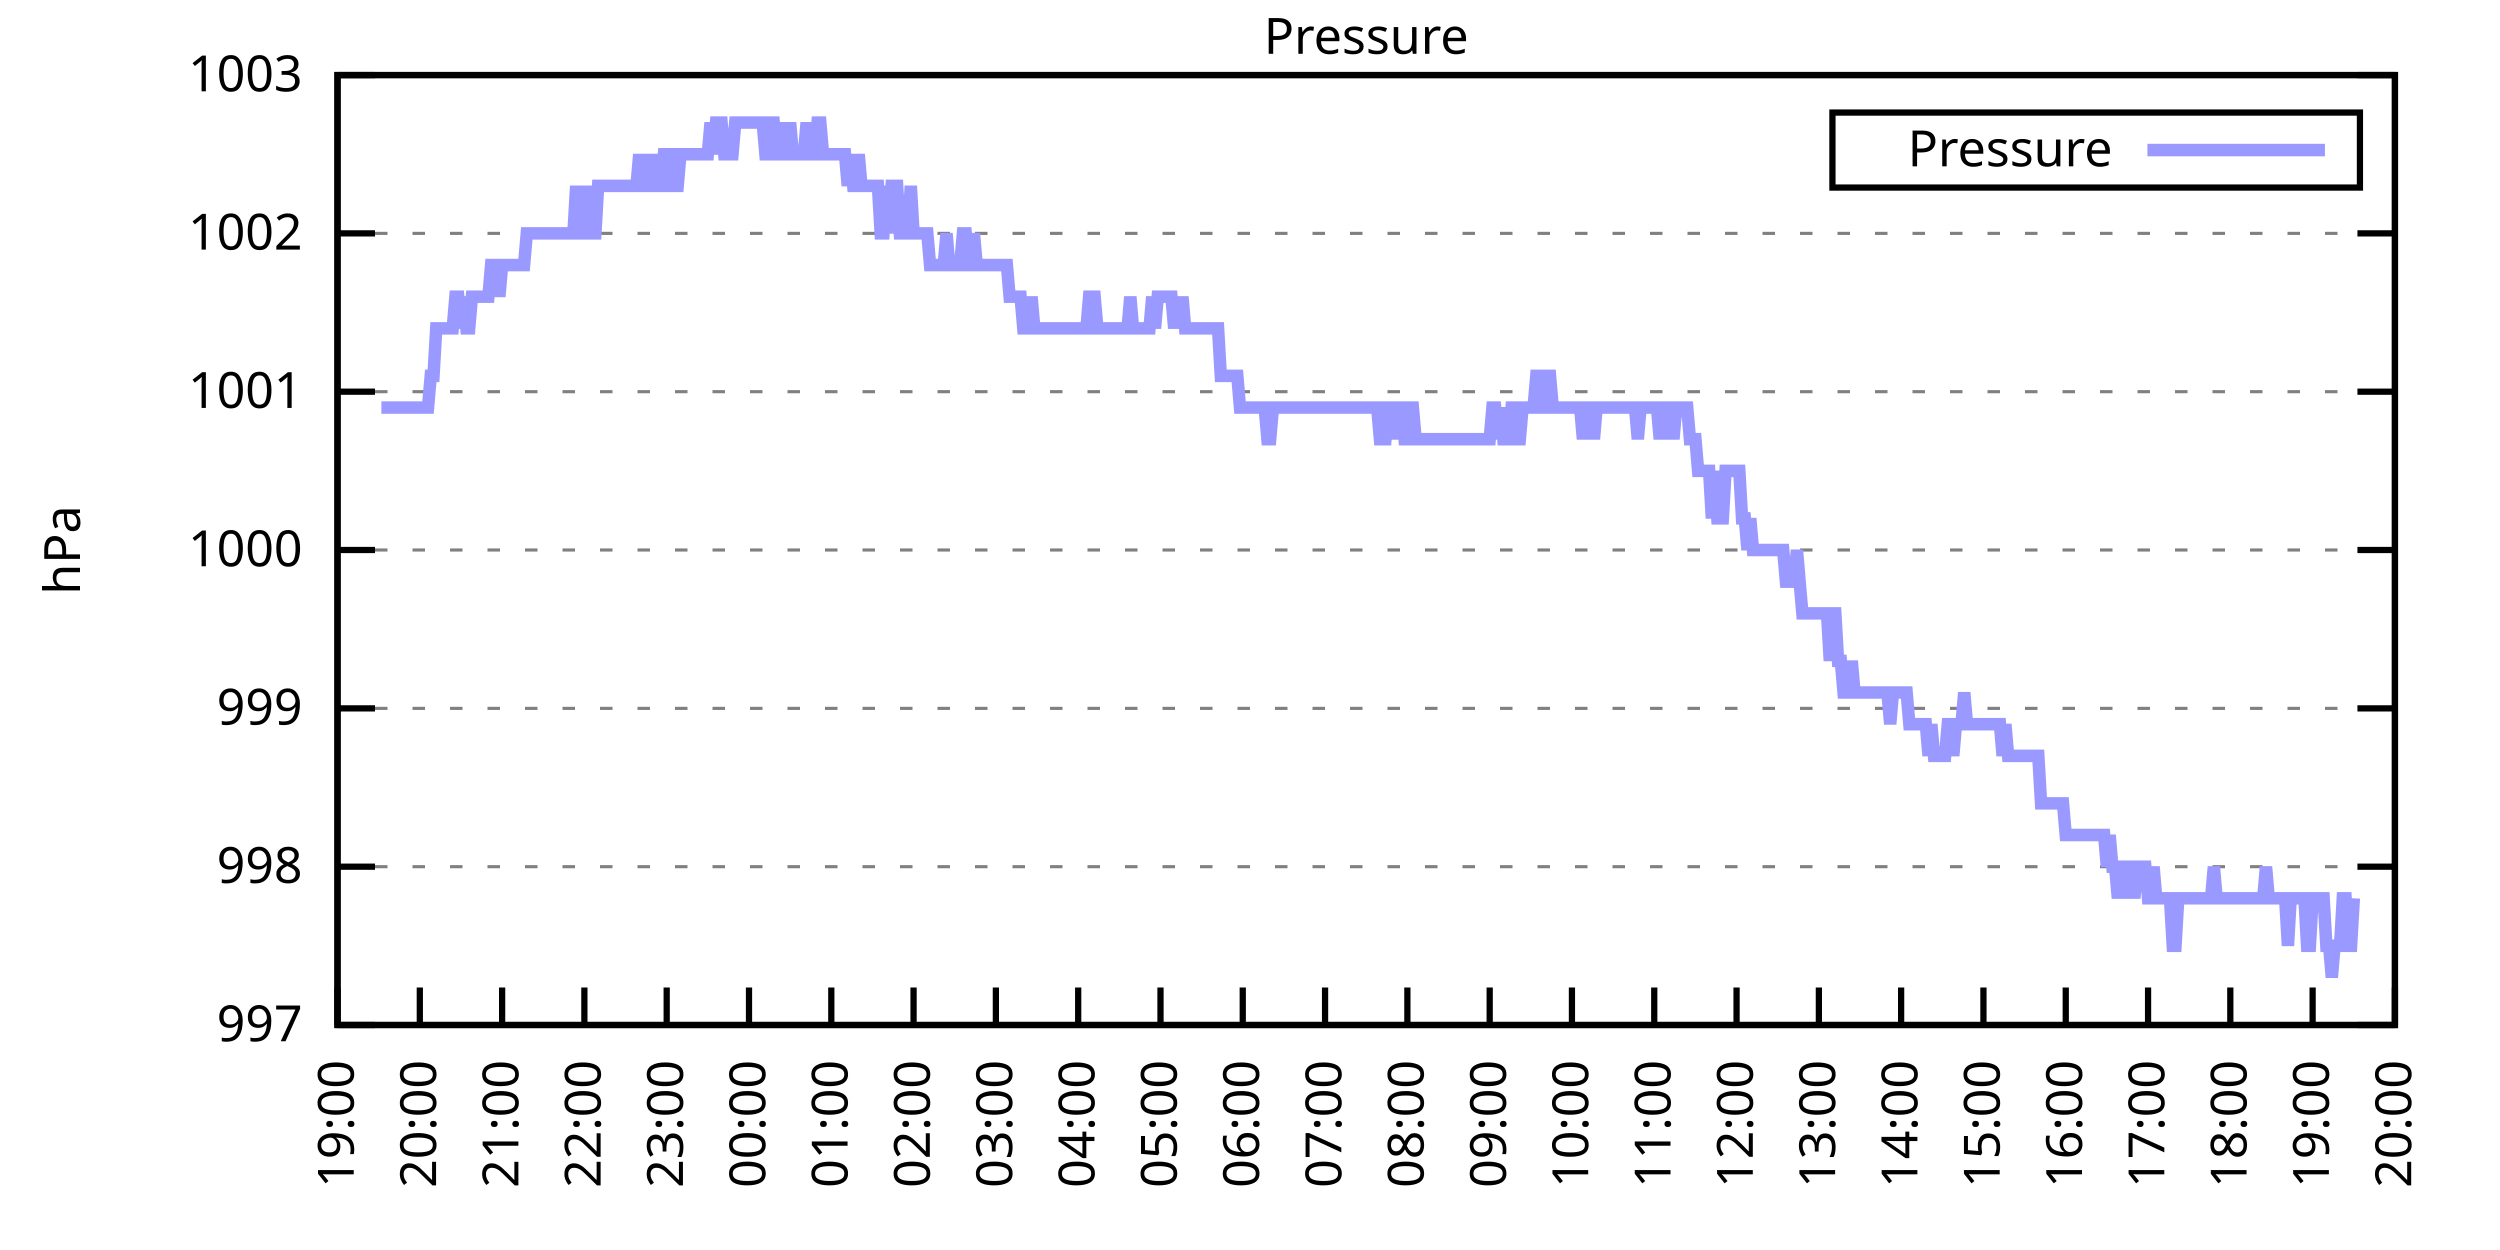
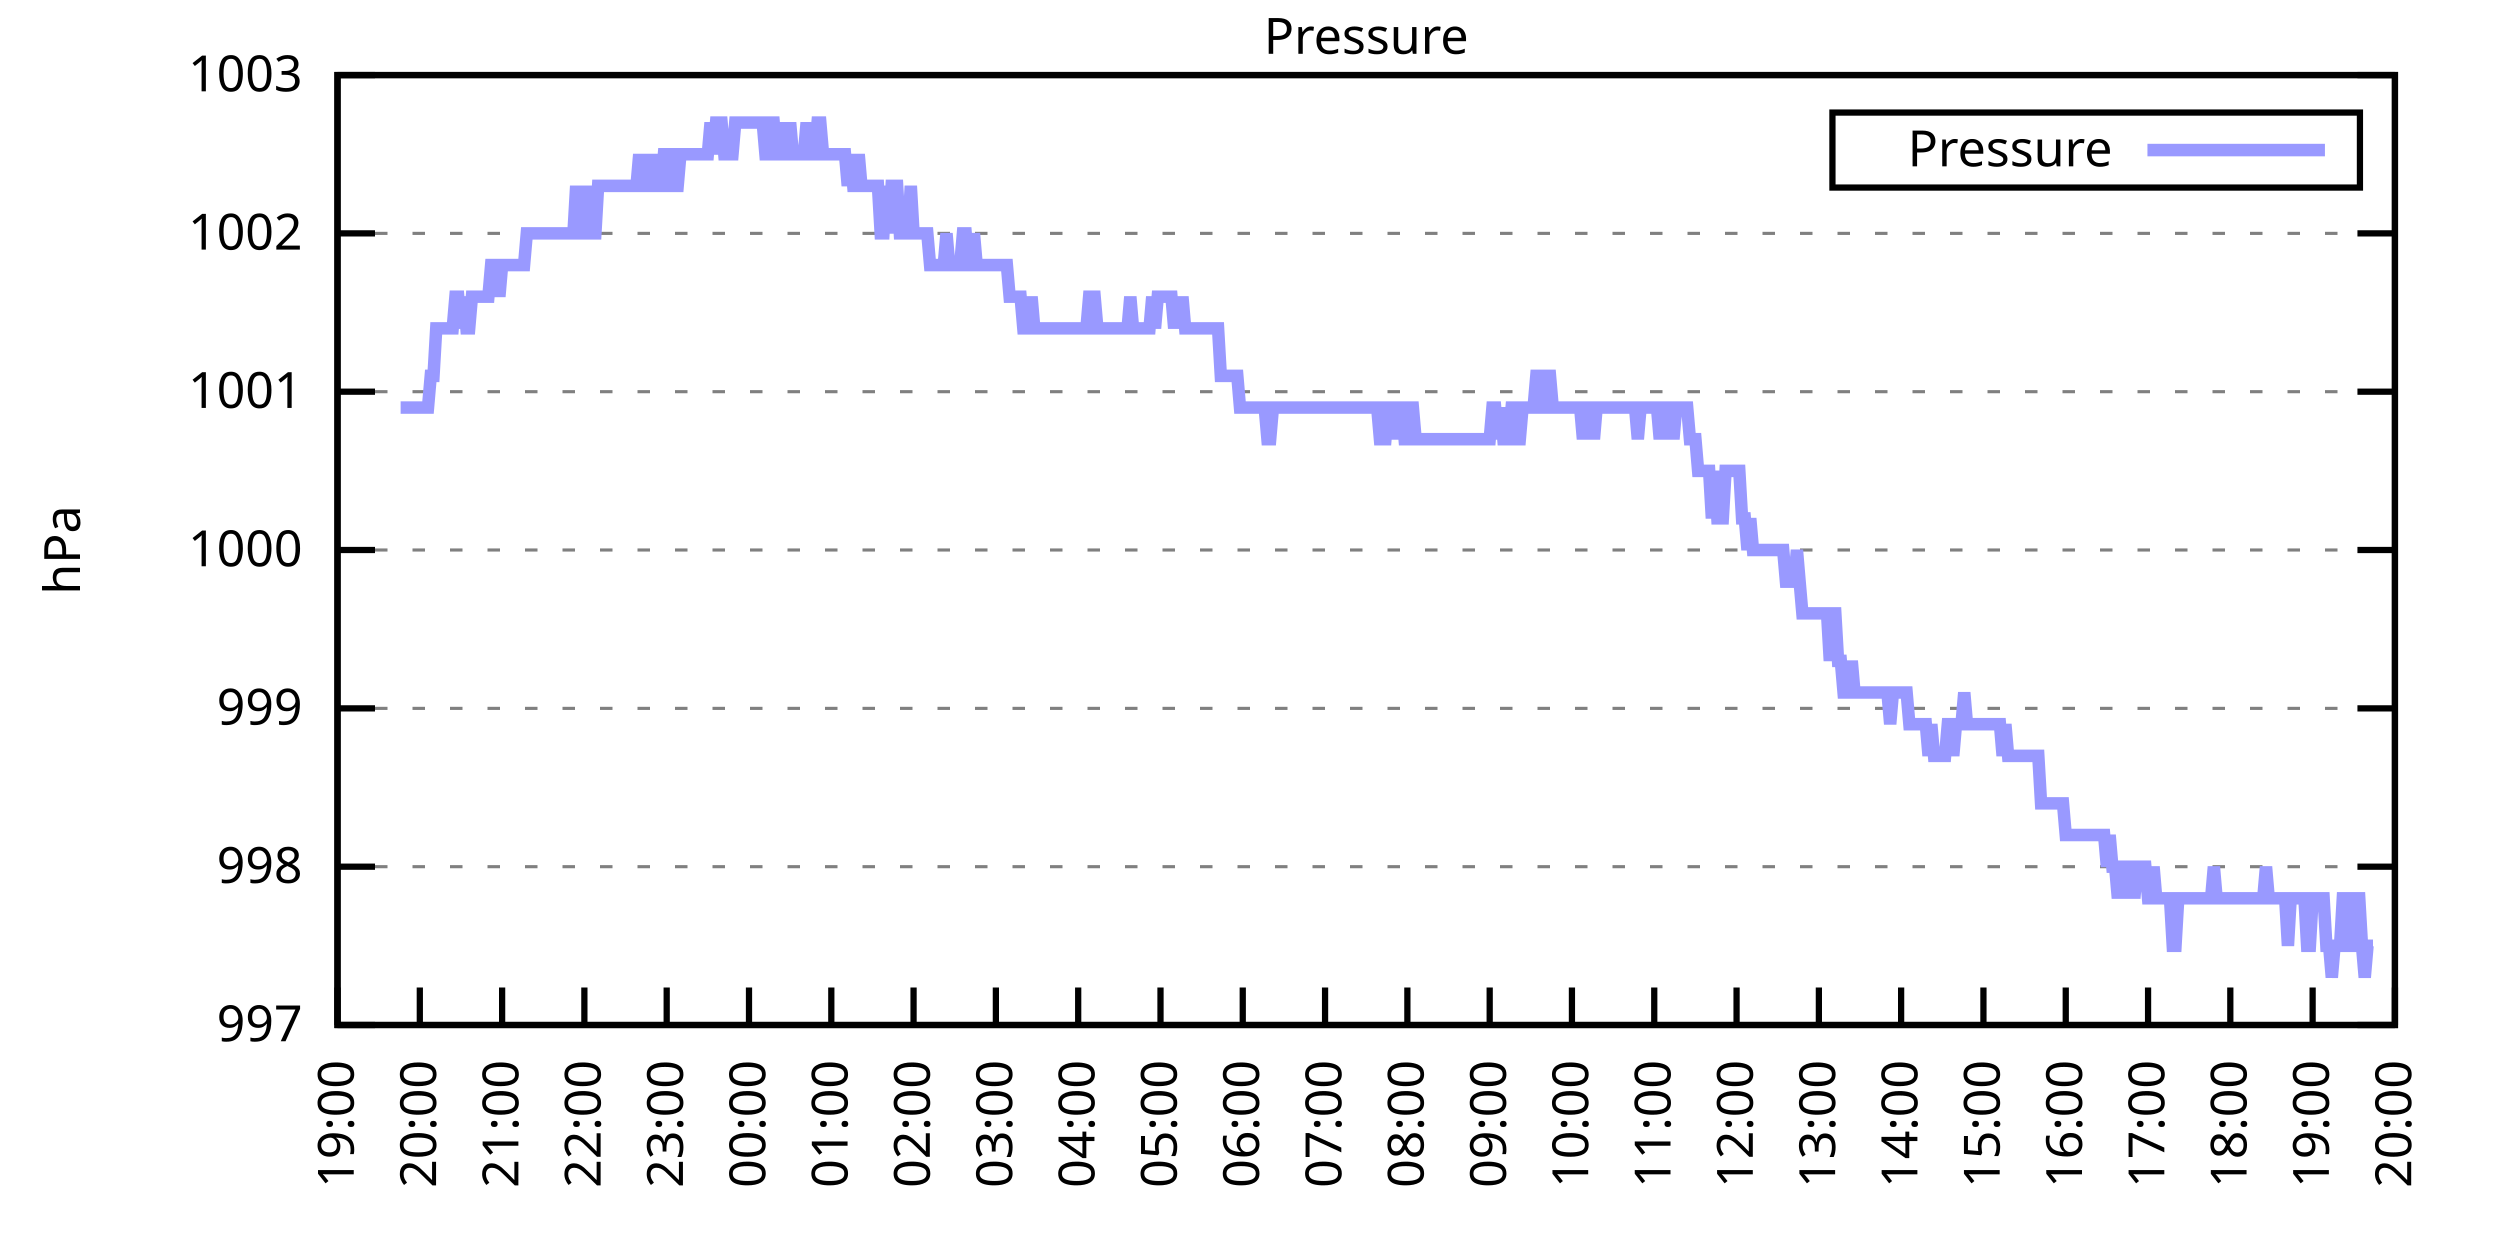
<svg xmlns="http://www.w3.org/2000/svg" xmlns:xlink="http://www.w3.org/1999/xlink" width="400" height="200" viewBox="0 0 400 200">
  <g id="gnuplot_canvas">
    <rect x="0" y="0" width="400" height="200" fill="none" />
    <defs>
      <circle id="gpDot" r="0.5" stroke-width="0.5" stroke="currentColor" />
      <path id="gpPt0" stroke-width="0.333" stroke="currentColor" d="M-1,0 h2 M0,-1 v2" />
      <path id="gpPt1" stroke-width="0.333" stroke="currentColor" d="M-1,-1 L1,1 M1,-1 L-1,1" />
      <path id="gpPt2" stroke-width="0.333" stroke="currentColor" d="M-1,0 L1,0 M0,-1 L0,1 M-1,-1 L1,1 M-1,1 L1,-1" />
      <rect id="gpPt3" stroke-width="0.333" stroke="currentColor" x="-1" y="-1" width="2" height="2" />
      <rect id="gpPt4" stroke-width="0.333" stroke="currentColor" fill="currentColor" x="-1" y="-1" width="2" height="2" />
      <circle id="gpPt5" stroke-width="0.333" stroke="currentColor" cx="0" cy="0" r="1" />
      <use xlink:href="#gpPt5" id="gpPt6" fill="currentColor" stroke="none" />
      <path id="gpPt7" stroke-width="0.333" stroke="currentColor" d="M0,-1.33 L-1.33,0.67 L1.33,0.67 z" />
      <use xlink:href="#gpPt7" id="gpPt8" fill="currentColor" stroke="none" />
      <use xlink:href="#gpPt7" id="gpPt9" stroke="currentColor" transform="rotate(180)" />
      <use xlink:href="#gpPt9" id="gpPt10" fill="currentColor" stroke="none" />
      <use xlink:href="#gpPt3" id="gpPt11" stroke="currentColor" transform="rotate(45)" />
      <use xlink:href="#gpPt11" id="gpPt12" fill="currentColor" stroke="none" />
      <path id="gpPt13" stroke-width="0.333" stroke="currentColor" d="M0,1.330 L1.265,0.411 L0.782,-1.067 L-0.782,-1.076 L-1.265,0.411 z" />
      <use xlink:href="#gpPt13" id="gpPt14" fill="currentColor" stroke="none" />
      <filter id="textbox" filterUnits="objectBoundingBox" x="0" y="0" height="1" width="1">
        <feFlood flood-color="white" flood-opacity="1" result="bgnd" />
        <feComposite in="SourceGraphic" in2="bgnd" operator="atop" />
      </filter>
      <filter id="greybox" filterUnits="objectBoundingBox" x="0" y="0" height="1" width="1">
        <feFlood flood-color="lightgrey" flood-opacity="1" result="grey" />
        <feComposite in="SourceGraphic" in2="grey" operator="atop" />
      </filter>
    </defs>
    <g fill="none" color="white" stroke="currentColor" stroke-width="1.00" stroke-linecap="butt" stroke-linejoin="miter">
</g>
    <g fill="none" color="black" stroke="currentColor" stroke-width="1.00" stroke-linecap="butt" stroke-linejoin="miter">
      <g stroke="none" shape-rendering="crispEdges">
        <polygon fill="rgb(255, 255, 255)" points="54.00,164.00 383.18,164.00 383.18,12.02 54.00,12.02 " />
      </g>
    </g>
    <g fill="none" color="black" stroke="currentColor" stroke-width="1.00" stroke-linecap="butt" stroke-linejoin="miter">
</g>
    <g fill="none" color="black" stroke="black" stroke-width="0.50" stroke-linecap="butt" stroke-linejoin="miter">
</g>
    <g fill="none" color="gray" stroke="currentColor" stroke-width="0.50" stroke-linecap="butt" stroke-linejoin="miter">
      <path stroke="gray" stroke-dasharray="2,4" class="gridline" d="M54.00,164.00 L383.19,164.00  " />
    </g>
    <g fill="none" color="gray" stroke="gray" stroke-width="1.00" stroke-linecap="butt" stroke-linejoin="miter">
</g>
    <g fill="none" color="black" stroke="currentColor" stroke-width="1.00" stroke-linecap="butt" stroke-linejoin="miter">
      <path stroke="black" d="M54.00,164.00 L60.00,164.00 M383.19,164.00 L377.19,164.00  " />
      <g transform="translate(48.40,166.60)" stroke="none" fill="black" font-family="Sans" font-size="8.00" text-anchor="end">
        <text>
          <tspan font-family="Sans"> 997</tspan>
        </text>
      </g>
    </g>
    <g fill="none" color="black" stroke="currentColor" stroke-width="1.00" stroke-linecap="butt" stroke-linejoin="miter">
</g>
    <g fill="none" color="black" stroke="black" stroke-width="0.50" stroke-linecap="butt" stroke-linejoin="miter">
</g>
    <g fill="none" color="gray" stroke="currentColor" stroke-width="0.50" stroke-linecap="butt" stroke-linejoin="miter">
      <path stroke="gray" stroke-dasharray="2,4" class="gridline" d="M54.00,138.67 L383.19,138.67  " />
    </g>
    <g fill="none" color="gray" stroke="gray" stroke-width="1.00" stroke-linecap="butt" stroke-linejoin="miter">
</g>
    <g fill="none" color="black" stroke="currentColor" stroke-width="1.00" stroke-linecap="butt" stroke-linejoin="miter">
      <path stroke="black" d="M54.00,138.67 L60.00,138.67 M383.19,138.67 L377.19,138.67  " />
      <g transform="translate(48.40,141.27)" stroke="none" fill="black" font-family="Sans" font-size="8.00" text-anchor="end">
        <text>
          <tspan font-family="Sans"> 998</tspan>
        </text>
      </g>
    </g>
    <g fill="none" color="black" stroke="currentColor" stroke-width="1.00" stroke-linecap="butt" stroke-linejoin="miter">
</g>
    <g fill="none" color="black" stroke="black" stroke-width="0.50" stroke-linecap="butt" stroke-linejoin="miter">
</g>
    <g fill="none" color="gray" stroke="currentColor" stroke-width="0.50" stroke-linecap="butt" stroke-linejoin="miter">
      <path stroke="gray" stroke-dasharray="2,4" class="gridline" d="M54.00,113.34 L383.19,113.34  " />
    </g>
    <g fill="none" color="gray" stroke="gray" stroke-width="1.00" stroke-linecap="butt" stroke-linejoin="miter">
</g>
    <g fill="none" color="black" stroke="currentColor" stroke-width="1.00" stroke-linecap="butt" stroke-linejoin="miter">
      <path stroke="black" d="M54.00,113.34 L60.00,113.34 M383.19,113.34 L377.19,113.34  " />
      <g transform="translate(48.40,115.94)" stroke="none" fill="black" font-family="Sans" font-size="8.00" text-anchor="end">
        <text>
          <tspan font-family="Sans"> 999</tspan>
        </text>
      </g>
    </g>
    <g fill="none" color="black" stroke="currentColor" stroke-width="1.00" stroke-linecap="butt" stroke-linejoin="miter">
</g>
    <g fill="none" color="black" stroke="black" stroke-width="0.50" stroke-linecap="butt" stroke-linejoin="miter">
</g>
    <g fill="none" color="gray" stroke="currentColor" stroke-width="0.50" stroke-linecap="butt" stroke-linejoin="miter">
      <path stroke="gray" stroke-dasharray="2,4" class="gridline" d="M54.00,88.00 L383.19,88.00  " />
    </g>
    <g fill="none" color="gray" stroke="gray" stroke-width="1.00" stroke-linecap="butt" stroke-linejoin="miter">
</g>
    <g fill="none" color="black" stroke="currentColor" stroke-width="1.00" stroke-linecap="butt" stroke-linejoin="miter">
      <path stroke="black" d="M54.00,88.00 L60.00,88.00 M383.19,88.00 L377.19,88.00  " />
      <g transform="translate(48.40,90.60)" stroke="none" fill="black" font-family="Sans" font-size="8.00" text-anchor="end">
        <text>
          <tspan font-family="Sans"> 1000</tspan>
        </text>
      </g>
    </g>
    <g fill="none" color="black" stroke="currentColor" stroke-width="1.00" stroke-linecap="butt" stroke-linejoin="miter">
</g>
    <g fill="none" color="black" stroke="black" stroke-width="0.50" stroke-linecap="butt" stroke-linejoin="miter">
</g>
    <g fill="none" color="gray" stroke="currentColor" stroke-width="0.50" stroke-linecap="butt" stroke-linejoin="miter">
      <path stroke="gray" stroke-dasharray="2,4" class="gridline" d="M54.00,62.67 L383.19,62.67  " />
    </g>
    <g fill="none" color="gray" stroke="gray" stroke-width="1.00" stroke-linecap="butt" stroke-linejoin="miter">
</g>
    <g fill="none" color="black" stroke="currentColor" stroke-width="1.00" stroke-linecap="butt" stroke-linejoin="miter">
      <path stroke="black" d="M54.00,62.67 L60.00,62.67 M383.19,62.67 L377.19,62.67  " />
      <g transform="translate(48.40,65.27)" stroke="none" fill="black" font-family="Sans" font-size="8.00" text-anchor="end">
        <text>
          <tspan font-family="Sans"> 1001</tspan>
        </text>
      </g>
    </g>
    <g fill="none" color="black" stroke="currentColor" stroke-width="1.00" stroke-linecap="butt" stroke-linejoin="miter">
</g>
    <g fill="none" color="black" stroke="black" stroke-width="0.50" stroke-linecap="butt" stroke-linejoin="miter">
</g>
    <g fill="none" color="gray" stroke="currentColor" stroke-width="0.50" stroke-linecap="butt" stroke-linejoin="miter">
      <path stroke="gray" stroke-dasharray="2,4" class="gridline" d="M54.00,37.34 L383.19,37.34  " />
    </g>
    <g fill="none" color="gray" stroke="gray" stroke-width="1.00" stroke-linecap="butt" stroke-linejoin="miter">
</g>
    <g fill="none" color="black" stroke="currentColor" stroke-width="1.00" stroke-linecap="butt" stroke-linejoin="miter">
      <path stroke="black" d="M54.00,37.34 L60.00,37.34 M383.19,37.34 L377.19,37.34  " />
      <g transform="translate(48.40,39.94)" stroke="none" fill="black" font-family="Sans" font-size="8.00" text-anchor="end">
        <text>
          <tspan font-family="Sans"> 1002</tspan>
        </text>
      </g>
    </g>
    <g fill="none" color="black" stroke="currentColor" stroke-width="1.00" stroke-linecap="butt" stroke-linejoin="miter">
</g>
    <g fill="none" color="black" stroke="black" stroke-width="0.50" stroke-linecap="butt" stroke-linejoin="miter">
</g>
    <g fill="none" color="gray" stroke="currentColor" stroke-width="0.50" stroke-linecap="butt" stroke-linejoin="miter">
      <path stroke="gray" stroke-dasharray="2,4" class="gridline" d="M54.00,12.01 L383.19,12.01  " />
    </g>
    <g fill="none" color="gray" stroke="gray" stroke-width="1.00" stroke-linecap="butt" stroke-linejoin="miter">
</g>
    <g fill="none" color="black" stroke="currentColor" stroke-width="1.00" stroke-linecap="butt" stroke-linejoin="miter">
      <path stroke="black" d="M54.00,12.01 L60.00,12.01 M383.19,12.01 L377.19,12.01  " />
      <g transform="translate(48.40,14.61)" stroke="none" fill="black" font-family="Sans" font-size="8.00" text-anchor="end">
        <text>
          <tspan font-family="Sans"> 1003</tspan>
        </text>
      </g>
    </g>
    <g fill="none" color="black" stroke="currentColor" stroke-width="1.00" stroke-linecap="butt" stroke-linejoin="miter">
      <path stroke="black" d="M54.00,164.00 L54.00,158.00  " />
      <g transform="translate(56.60,169.60) rotate(270.00)" stroke="none" fill="black" font-family="Sans" font-size="8.00" text-anchor="end">
        <text>
          <tspan font-family="Sans">19:00</tspan>
        </text>
      </g>
    </g>
    <g fill="none" color="black" stroke="currentColor" stroke-width="1.00" stroke-linecap="butt" stroke-linejoin="miter">
      <path stroke="black" d="M67.17,164.00 L67.17,158.00  " />
      <g transform="translate(69.77,169.60) rotate(270.00)" stroke="none" fill="black" font-family="Sans" font-size="8.00" text-anchor="end">
        <text>
          <tspan font-family="Sans">20:00</tspan>
        </text>
      </g>
    </g>
    <g fill="none" color="black" stroke="currentColor" stroke-width="1.00" stroke-linecap="butt" stroke-linejoin="miter">
      <path stroke="black" d="M80.34,164.00 L80.34,158.00  " />
      <g transform="translate(82.94,169.60) rotate(270.00)" stroke="none" fill="black" font-family="Sans" font-size="8.00" text-anchor="end">
        <text>
          <tspan font-family="Sans">21:00</tspan>
        </text>
      </g>
    </g>
    <g fill="none" color="black" stroke="currentColor" stroke-width="1.00" stroke-linecap="butt" stroke-linejoin="miter">
      <path stroke="black" d="M93.50,164.00 L93.50,158.00  " />
      <g transform="translate(96.10,169.60) rotate(270.00)" stroke="none" fill="black" font-family="Sans" font-size="8.00" text-anchor="end">
        <text>
          <tspan font-family="Sans">22:00</tspan>
        </text>
      </g>
    </g>
    <g fill="none" color="black" stroke="currentColor" stroke-width="1.00" stroke-linecap="butt" stroke-linejoin="miter">
      <path stroke="black" d="M106.67,164.00 L106.67,158.00  " />
      <g transform="translate(109.27,169.60) rotate(270.00)" stroke="none" fill="black" font-family="Sans" font-size="8.00" text-anchor="end">
        <text>
          <tspan font-family="Sans">23:00</tspan>
        </text>
      </g>
    </g>
    <g fill="none" color="black" stroke="currentColor" stroke-width="1.00" stroke-linecap="butt" stroke-linejoin="miter">
      <path stroke="black" d="M119.84,164.00 L119.84,158.00  " />
      <g transform="translate(122.44,169.60) rotate(270.00)" stroke="none" fill="black" font-family="Sans" font-size="8.00" text-anchor="end">
        <text>
          <tspan font-family="Sans">00:00</tspan>
        </text>
      </g>
    </g>
    <g fill="none" color="black" stroke="currentColor" stroke-width="1.00" stroke-linecap="butt" stroke-linejoin="miter">
      <path stroke="black" d="M133.01,164.00 L133.01,158.00  " />
      <g transform="translate(135.61,169.60) rotate(270.00)" stroke="none" fill="black" font-family="Sans" font-size="8.00" text-anchor="end">
        <text>
          <tspan font-family="Sans">01:00</tspan>
        </text>
      </g>
    </g>
    <g fill="none" color="black" stroke="currentColor" stroke-width="1.00" stroke-linecap="butt" stroke-linejoin="miter">
      <path stroke="black" d="M146.17,164.00 L146.17,158.00  " />
      <g transform="translate(148.77,169.60) rotate(270.00)" stroke="none" fill="black" font-family="Sans" font-size="8.00" text-anchor="end">
        <text>
          <tspan font-family="Sans">02:00</tspan>
        </text>
      </g>
    </g>
    <g fill="none" color="black" stroke="currentColor" stroke-width="1.00" stroke-linecap="butt" stroke-linejoin="miter">
      <path stroke="black" d="M159.34,164.00 L159.34,158.00  " />
      <g transform="translate(161.94,169.60) rotate(270.00)" stroke="none" fill="black" font-family="Sans" font-size="8.00" text-anchor="end">
        <text>
          <tspan font-family="Sans">03:00</tspan>
        </text>
      </g>
    </g>
    <g fill="none" color="black" stroke="currentColor" stroke-width="1.00" stroke-linecap="butt" stroke-linejoin="miter">
      <path stroke="black" d="M172.51,164.00 L172.51,158.00  " />
      <g transform="translate(175.11,169.60) rotate(270.00)" stroke="none" fill="black" font-family="Sans" font-size="8.00" text-anchor="end">
        <text>
          <tspan font-family="Sans">04:00</tspan>
        </text>
      </g>
    </g>
    <g fill="none" color="black" stroke="currentColor" stroke-width="1.00" stroke-linecap="butt" stroke-linejoin="miter">
      <path stroke="black" d="M185.68,164.00 L185.68,158.00  " />
      <g transform="translate(188.28,169.60) rotate(270.00)" stroke="none" fill="black" font-family="Sans" font-size="8.00" text-anchor="end">
        <text>
          <tspan font-family="Sans">05:00</tspan>
        </text>
      </g>
    </g>
    <g fill="none" color="black" stroke="currentColor" stroke-width="1.00" stroke-linecap="butt" stroke-linejoin="miter">
      <path stroke="black" d="M198.84,164.00 L198.84,158.00  " />
      <g transform="translate(201.44,169.60) rotate(270.00)" stroke="none" fill="black" font-family="Sans" font-size="8.00" text-anchor="end">
        <text>
          <tspan font-family="Sans">06:00</tspan>
        </text>
      </g>
    </g>
    <g fill="none" color="black" stroke="currentColor" stroke-width="1.00" stroke-linecap="butt" stroke-linejoin="miter">
      <path stroke="black" d="M212.01,164.00 L212.01,158.00  " />
      <g transform="translate(214.61,169.60) rotate(270.00)" stroke="none" fill="black" font-family="Sans" font-size="8.00" text-anchor="end">
        <text>
          <tspan font-family="Sans">07:00</tspan>
        </text>
      </g>
    </g>
    <g fill="none" color="black" stroke="currentColor" stroke-width="1.00" stroke-linecap="butt" stroke-linejoin="miter">
      <path stroke="black" d="M225.18,164.00 L225.18,158.00  " />
      <g transform="translate(227.78,169.60) rotate(270.00)" stroke="none" fill="black" font-family="Sans" font-size="8.00" text-anchor="end">
        <text>
          <tspan font-family="Sans">08:00</tspan>
        </text>
      </g>
    </g>
    <g fill="none" color="black" stroke="currentColor" stroke-width="1.00" stroke-linecap="butt" stroke-linejoin="miter">
      <path stroke="black" d="M238.35,164.00 L238.35,158.00  " />
      <g transform="translate(240.95,169.60) rotate(270.00)" stroke="none" fill="black" font-family="Sans" font-size="8.00" text-anchor="end">
        <text>
          <tspan font-family="Sans">09:00</tspan>
        </text>
      </g>
    </g>
    <g fill="none" color="black" stroke="currentColor" stroke-width="1.00" stroke-linecap="butt" stroke-linejoin="miter">
      <path stroke="black" d="M251.51,164.00 L251.51,158.00  " />
      <g transform="translate(254.11,169.60) rotate(270.00)" stroke="none" fill="black" font-family="Sans" font-size="8.00" text-anchor="end">
        <text>
          <tspan font-family="Sans">10:00</tspan>
        </text>
      </g>
    </g>
    <g fill="none" color="black" stroke="currentColor" stroke-width="1.00" stroke-linecap="butt" stroke-linejoin="miter">
      <path stroke="black" d="M264.68,164.00 L264.68,158.00  " />
      <g transform="translate(267.28,169.60) rotate(270.00)" stroke="none" fill="black" font-family="Sans" font-size="8.00" text-anchor="end">
        <text>
          <tspan font-family="Sans">11:00</tspan>
        </text>
      </g>
    </g>
    <g fill="none" color="black" stroke="currentColor" stroke-width="1.00" stroke-linecap="butt" stroke-linejoin="miter">
      <path stroke="black" d="M277.85,164.00 L277.85,158.00  " />
      <g transform="translate(280.45,169.60) rotate(270.00)" stroke="none" fill="black" font-family="Sans" font-size="8.00" text-anchor="end">
        <text>
          <tspan font-family="Sans">12:00</tspan>
        </text>
      </g>
    </g>
    <g fill="none" color="black" stroke="currentColor" stroke-width="1.00" stroke-linecap="butt" stroke-linejoin="miter">
      <path stroke="black" d="M291.02,164.00 L291.02,158.00  " />
      <g transform="translate(293.62,169.60) rotate(270.00)" stroke="none" fill="black" font-family="Sans" font-size="8.00" text-anchor="end">
        <text>
          <tspan font-family="Sans">13:00</tspan>
        </text>
      </g>
    </g>
    <g fill="none" color="black" stroke="currentColor" stroke-width="1.00" stroke-linecap="butt" stroke-linejoin="miter">
      <path stroke="black" d="M304.18,164.00 L304.18,158.00  " />
      <g transform="translate(306.78,169.60) rotate(270.00)" stroke="none" fill="black" font-family="Sans" font-size="8.00" text-anchor="end">
        <text>
          <tspan font-family="Sans">14:00</tspan>
        </text>
      </g>
    </g>
    <g fill="none" color="black" stroke="currentColor" stroke-width="1.00" stroke-linecap="butt" stroke-linejoin="miter">
      <path stroke="black" d="M317.35,164.00 L317.35,158.00  " />
      <g transform="translate(319.95,169.60) rotate(270.00)" stroke="none" fill="black" font-family="Sans" font-size="8.00" text-anchor="end">
        <text>
          <tspan font-family="Sans">15:00</tspan>
        </text>
      </g>
    </g>
    <g fill="none" color="black" stroke="currentColor" stroke-width="1.00" stroke-linecap="butt" stroke-linejoin="miter">
      <path stroke="black" d="M330.52,164.00 L330.52,158.00  " />
      <g transform="translate(333.12,169.60) rotate(270.00)" stroke="none" fill="black" font-family="Sans" font-size="8.00" text-anchor="end">
        <text>
          <tspan font-family="Sans">16:00</tspan>
        </text>
      </g>
    </g>
    <g fill="none" color="black" stroke="currentColor" stroke-width="1.00" stroke-linecap="butt" stroke-linejoin="miter">
      <path stroke="black" d="M343.69,164.00 L343.69,158.00  " />
      <g transform="translate(346.29,169.60) rotate(270.00)" stroke="none" fill="black" font-family="Sans" font-size="8.00" text-anchor="end">
        <text>
          <tspan font-family="Sans">17:00</tspan>
        </text>
      </g>
    </g>
    <g fill="none" color="black" stroke="currentColor" stroke-width="1.00" stroke-linecap="butt" stroke-linejoin="miter">
      <path stroke="black" d="M356.85,164.00 L356.85,158.00  " />
      <g transform="translate(359.45,169.60) rotate(270.00)" stroke="none" fill="black" font-family="Sans" font-size="8.00" text-anchor="end">
        <text>
          <tspan font-family="Sans">18:00</tspan>
        </text>
      </g>
    </g>
    <g fill="none" color="black" stroke="currentColor" stroke-width="1.00" stroke-linecap="butt" stroke-linejoin="miter">
      <path stroke="black" d="M370.02,164.00 L370.02,158.00  " />
      <g transform="translate(372.62,169.60) rotate(270.00)" stroke="none" fill="black" font-family="Sans" font-size="8.00" text-anchor="end">
        <text>
          <tspan font-family="Sans">19:00</tspan>
        </text>
      </g>
    </g>
    <g fill="none" color="black" stroke="currentColor" stroke-width="1.00" stroke-linecap="butt" stroke-linejoin="miter">
      <path stroke="black" d="M383.19,164.00 L383.19,158.00  " />
      <g transform="translate(385.79,169.60) rotate(270.00)" stroke="none" fill="black" font-family="Sans" font-size="8.00" text-anchor="end">
        <text>
          <tspan font-family="Sans">20:00</tspan>
        </text>
      </g>
    </g>
    <g fill="none" color="black" stroke="currentColor" stroke-width="1.00" stroke-linecap="butt" stroke-linejoin="miter">
</g>
    <g fill="none" color="black" stroke="currentColor" stroke-width="1.00" stroke-linecap="butt" stroke-linejoin="miter">
      <path stroke="black" d="M54.00,12.01 L54.00,164.00 L383.19,164.00 L383.19,12.01 L54.00,12.01 Z  " />
    </g>
    <g fill="none" color="black" stroke="currentColor" stroke-width="1.00" stroke-linecap="butt" stroke-linejoin="miter">
</g>
    <g fill="none" color="black" stroke="currentColor" stroke-width="1.00" stroke-linecap="butt" stroke-linejoin="miter">
      <path stroke="black" d="M293.19,30.01 L293.19,18.01 L377.59,18.01 L377.59,30.01 L293.19,30.01 Z  " />
    </g>
    <g id="Pressure_plot_1">
      <g fill="none" color="white" stroke="black" stroke-width="2.00" stroke-linecap="butt" stroke-linejoin="miter">
</g>
      <g fill="none" color="black" stroke="currentColor" stroke-width="2.00" stroke-linecap="butt" stroke-linejoin="miter">
        <g transform="translate(337.99,26.61)" stroke="none" fill="black" font-family="Sans" font-size="8.00" text-anchor="end">
          <text>
            <tspan font-family="Sans">Pressure</tspan>
          </text>
        </g>
      </g>
      <g fill="none" color="black" stroke="currentColor" stroke-width="2.00" stroke-linecap="butt" stroke-linejoin="miter">
-         <path stroke="rgb(153, 153, 255)" d="M343.59,24.01 L371.99,24.01 M61.02,65.21 L61.46,65.21 L61.90,65.21 L62.34,65.21 L62.78,65.21 L63.22,65.21   L63.66,65.21 L64.10,65.21 L64.53,65.21 L64.97,65.21 L65.41,65.21 L65.85,65.21 L66.29,65.21 L66.73,65.21   L67.17,65.21 L67.61,65.21 L68.05,65.21 L68.48,65.21 L68.92,60.14 L69.36,60.14 L69.80,52.54 L70.24,52.54   L70.68,52.54 L71.12,52.54 L71.56,52.54 L72.00,52.54 L72.43,52.54 L72.87,47.47 L73.31,47.47 L73.75,52.54   L74.19,47.47 L74.63,52.54 L75.07,52.54 L75.51,47.47 L75.95,47.47 L76.38,47.47 L76.82,47.47 L77.26,47.47   L77.70,47.47 L78.14,47.47 L78.58,42.41 L79.02,42.41 L79.46,42.41 L79.90,47.47 L80.34,42.41 L80.77,42.41   L81.21,42.41 L81.65,42.41 L82.09,42.41 L82.53,42.41 L82.97,42.41 L83.41,42.41 L83.85,42.41 L84.29,37.34   L84.72,37.34 L85.16,37.34 L85.60,37.34 L86.04,37.34 L86.48,37.34 L86.92,37.34 L87.36,37.34 L87.80,37.34   L88.24,37.34 L88.67,37.34 L89.11,37.34 L89.55,37.34 L89.99,37.34 L90.43,37.34 L90.87,37.34 L91.31,37.34   L91.75,37.34 L92.19,29.74 L92.62,37.34 L93.06,37.34 L93.50,37.34 L93.94,29.74 L94.38,37.34 L94.82,37.34   L95.26,37.34 L95.70,29.74 L96.14,29.74 L96.58,29.74 L97.01,29.74 L97.45,29.74 L97.89,29.74 L98.33,29.74   L98.77,29.74 L99.21,29.74 L99.65,29.74 L100.09,29.74 L100.53,29.74 L100.96,29.74 L101.40,29.74 L101.84,29.74   L102.28,24.68 L102.72,29.74 L103.16,29.74 L103.60,29.74 L104.04,24.68 L104.48,29.74 L104.91,24.68 L105.35,29.74   L105.79,29.74 L106.23,24.68 L106.67,24.68 L107.11,24.68 L107.55,29.74 L107.99,29.74 L108.43,29.74 L108.87,24.68   L109.30,24.68 L109.74,24.68 L110.18,24.68 L110.62,24.68 L111.06,24.68 L111.50,24.68 L111.94,24.68 L112.38,24.68   L112.82,24.68 L113.25,24.68 L113.69,19.61 L114.13,24.68 L114.57,19.61 L115.01,19.61 L115.45,19.61 L115.89,24.68   L116.33,24.68 L116.77,24.68 L117.20,24.68 L117.64,19.61 L118.08,19.61 L118.52,19.61 L118.96,19.61 L119.40,19.61   L119.84,19.61 L120.28,19.61 L120.72,19.61 L121.15,19.61 L121.59,19.61 L122.03,19.61 L122.47,24.68 L122.91,24.68   L123.35,19.61 L123.79,19.61 L124.23,24.68 L124.67,24.68 L125.11,19.61 L125.54,24.68 L125.98,24.68 L126.42,19.61   L126.86,24.68 L127.30,24.68 L127.74,24.68 L128.18,24.68 L128.62,24.68 L129.06,19.61 L129.49,24.68 L129.93,24.68   L130.37,24.68 L130.81,19.61 L131.25,19.61 L131.69,24.68 L132.13,24.68 L132.57,24.68 L133.01,24.68 L133.44,24.68   L133.88,24.68 L134.32,24.68 L134.76,24.68 L135.20,24.68 L135.64,29.74 L136.08,24.68 L136.52,29.74 L136.96,29.74   L137.39,24.68 L137.83,29.74 L138.27,29.74 L138.71,29.74 L139.15,29.74 L139.59,29.74 L140.03,29.74 L140.47,29.74   L140.91,37.34 L141.35,37.34 L141.78,29.74 L142.22,37.34 L142.66,29.74 L143.10,29.74 L143.54,29.74 L143.98,37.34   L144.42,37.34 L144.86,37.34 L145.30,37.34 L145.73,29.74 L146.17,37.34 L146.61,37.34 L147.05,37.34 L147.49,37.34   L147.93,37.34 L148.37,37.34 L148.81,42.41 L149.25,42.41 L149.68,42.41 L150.12,42.41 L150.56,42.41 L151.00,42.41   L151.44,37.34 L151.88,42.41 L152.32,42.41 L152.76,42.41 L153.20,42.41 L153.63,42.41 L154.07,37.34 L154.51,37.34   L154.95,42.41 L155.39,42.41 L155.83,37.34 L156.27,42.41 L156.71,42.41 L157.15,42.41 L157.59,42.41 L158.02,42.41   L158.46,42.41 L158.90,42.41 L159.34,42.41 L159.78,42.41 L160.22,42.41 L160.66,42.41 L161.10,42.41 L161.54,47.47   L161.97,47.47 L162.41,47.47 L162.85,47.47 L163.29,47.47 L163.73,52.54 L164.17,52.54 L164.61,52.54 L165.05,47.47   L165.49,52.54 L165.92,52.54 L166.36,52.54 L166.80,52.54 L167.24,52.54 L167.68,52.54 L168.12,52.54 L168.56,52.54   L169.00,52.54 L169.44,52.54 L169.87,52.54 L170.31,52.54 L170.75,52.54 L171.19,52.54 L171.63,52.54 L172.07,52.54   L172.51,52.54 L172.95,52.54 L173.39,52.54 L173.83,52.54 L174.26,47.47 L174.70,47.47 L175.14,47.47 L175.58,52.54   L176.02,52.54 L176.46,52.54 L176.90,52.54 L177.34,52.54 L177.78,52.54 L178.21,52.54 L178.65,52.54 L179.09,52.54   L179.53,52.54 L179.97,52.54 L180.41,52.54 L180.85,47.47 L181.29,52.54 L181.73,52.54 L182.16,52.54 L182.60,52.54   L183.04,52.54 L183.48,52.54 L183.92,52.54 L184.36,47.47 L184.80,52.54 L185.24,47.47 L185.68,47.47 L186.11,47.47   L186.55,47.47 L186.99,47.47 L187.43,47.47 L187.87,52.54 L188.31,47.47 L188.75,52.54 L189.19,47.47 L189.63,52.54   L190.07,52.54 L190.50,52.54 L190.94,52.54 L191.38,52.54 L191.82,52.54 L192.26,52.54 L192.70,52.54 L193.14,52.54   L193.58,52.54 L194.02,52.54 L194.45,52.54 L194.89,52.54 L195.33,60.14 L195.77,60.14 L196.21,60.14 L196.65,60.14   L197.09,60.14 L197.53,60.14 L197.97,60.14 L198.40,65.21 L198.84,65.21 L199.28,65.21 L199.72,65.21 L200.16,65.21   L200.60,65.21 L201.04,65.21 L201.48,65.21 L201.92,65.21 L202.35,65.21 L202.79,70.27 L203.23,70.27 L203.67,65.21   L204.11,65.21 L204.55,65.21 L204.99,65.21 L205.43,65.21 L205.87,65.21 L206.31,65.21 L206.74,65.21 L207.18,65.21   L207.62,65.21 L208.06,65.21 L208.50,65.21 L208.94,65.21 L209.38,65.21 L209.82,65.21 L210.26,65.21 L210.69,65.21   L211.13,65.21 L211.57,65.21 L212.01,65.21 L212.45,65.21 L212.89,65.21 L213.33,65.21 L213.77,65.21 L214.21,65.21   L214.64,65.21 L215.08,65.21 L215.52,65.21 L215.96,65.21 L216.40,65.21 L216.84,65.21 L217.28,65.21 L217.72,65.21   L218.16,65.21 L218.60,65.21 L219.03,65.21 L219.47,65.21 L219.91,65.21 L220.35,65.21 L220.79,70.27 L221.23,70.27   L221.67,70.27 L222.11,65.21 L222.55,65.21 L222.98,70.27 L223.42,65.21 L223.86,65.21 L224.30,65.21 L224.74,70.27   L225.18,70.27 L225.62,65.21 L226.06,65.21 L226.50,70.27 L226.93,70.27 L227.37,70.27 L227.81,70.27 L228.25,70.27   L228.69,70.27 L229.13,70.27 L229.57,70.27 L230.01,70.27 L230.45,70.27 L230.88,70.27 L231.32,70.27 L231.76,70.27   L232.20,70.27 L232.64,70.27 L233.08,70.27 L233.52,70.27 L233.96,70.27 L234.40,70.27 L234.84,70.27 L235.27,70.27   L235.71,70.27 L236.15,70.27 L236.59,70.27 L237.03,70.27 L237.47,70.27 L237.91,70.27 L238.35,70.27 L238.79,65.21   L239.22,65.21 L239.66,70.27 L240.10,65.21 L240.54,70.27 L240.98,70.27 L241.42,70.27 L241.86,65.21 L242.30,65.21   L242.74,70.27 L243.17,70.27 L243.61,65.21 L244.05,65.21 L244.49,65.21 L244.93,65.21 L245.37,65.21 L245.81,60.14   L246.25,60.14 L246.69,65.21 L247.12,65.21 L247.56,60.14 L248.00,60.14 L248.44,65.21 L248.88,65.21 L249.32,65.21   L249.76,65.21 L250.20,65.21 L250.64,65.21 L251.08,65.21 L251.51,65.21 L251.95,65.21 L252.39,65.21 L252.83,65.21   L253.27,70.27 L253.71,65.21 L254.15,65.21 L254.59,65.21 L255.03,70.27 L255.46,65.21 L255.90,65.21 L256.34,65.21   L256.78,65.21 L257.22,65.21 L257.66,65.21 L258.10,65.21 L258.54,65.21 L258.98,65.21 L259.41,65.21 L259.85,65.21   L260.29,65.21 L260.73,65.21 L261.17,65.21 L261.61,65.21 L262.05,70.27 L262.49,65.21 L262.93,65.21 L263.36,65.21   L263.80,65.21 L264.24,65.21 L264.68,65.21 L265.12,65.21 L265.56,70.27 L266.00,65.21 L266.44,65.21 L266.88,70.27   L267.32,65.21 L267.75,70.27 L268.19,65.21 L268.63,65.21 L269.07,65.21 L269.51,65.21 L269.95,65.21 L270.39,70.27   L270.83,70.27 L271.27,70.27 L271.70,75.34 L272.14,75.34 L272.58,75.34 L273.02,75.34 L273.46,75.34 L273.90,82.94   L274.34,75.34 L274.78,82.94 L275.22,82.94 L275.65,82.94 L276.09,75.34 L276.53,75.34 L276.97,75.34 L277.41,75.34   L277.85,75.34 L278.29,75.34 L278.73,82.94 L279.17,82.94 L279.60,88.00 L280.04,82.94 L280.48,88.00 L280.92,88.00   L281.36,88.00 L281.80,88.00 L282.24,88.00 L282.68,88.00 L283.12,88.00 L283.56,88.00 L283.99,88.00 L284.43,88.00   L284.87,88.00 L285.31,88.00 L285.75,93.07 L286.19,93.07 L286.63,93.07 L287.07,93.07 L287.51,88.00 L287.94,93.07   L288.38,98.14 L288.82,98.14 L289.26,98.14 L289.70,98.14 L290.14,98.14 L290.58,98.14 L291.02,98.14 L291.46,98.14   L291.89,98.14 L292.33,98.14 L292.77,105.74 L293.21,98.14 L293.65,98.14 L294.09,105.74 L294.53,105.74 L294.97,110.80   L295.41,110.80 L295.84,110.80 L296.28,105.74 L296.72,110.80 L297.16,110.80 L297.60,110.80 L298.04,110.80 L298.48,110.80   L298.92,110.80 L299.36,110.80 L299.80,110.80 L300.23,110.80 L300.67,110.80 L301.11,110.80 L301.55,110.80 L301.99,110.80   L302.43,115.87 L302.87,110.80 L303.31,110.80 L303.75,110.80 L304.18,110.80 L304.62,110.80 L305.06,110.80 L305.50,115.87   L305.94,115.87 L306.38,115.87 L306.82,115.87 L307.26,115.87 L307.70,115.87 L308.13,115.87 L308.57,120.94 L309.01,115.87   L309.45,120.94 L309.89,120.94 L310.33,120.94 L310.77,120.94 L311.21,120.94 L311.65,115.87 L312.08,115.87 L312.52,120.94   L312.96,115.87 L313.40,115.87 L313.84,115.87 L314.28,110.80 L314.72,115.87 L315.16,115.87 L315.60,115.87 L316.04,115.87   L316.47,115.87 L316.91,115.87 L317.35,115.87 L317.79,115.87 L318.23,115.87 L318.67,115.87 L319.11,115.87 L319.55,115.87   L319.99,115.87 L320.42,120.94 L320.86,115.87 L321.30,120.94 L321.74,120.94 L322.18,120.94 L322.62,120.94 L323.06,120.94   L323.50,120.94 L323.94,120.94 L324.37,120.94 L324.81,120.94 L325.25,120.94 L325.69,120.94 L326.13,120.94 L326.57,128.54   L327.01,128.54 L327.45,128.54 L327.89,128.54 L328.33,128.54 L328.76,128.54 L329.20,128.54 L329.64,128.54 L330.08,128.54   L330.52,133.60 L330.96,133.60 L331.40,133.60 L331.84,133.60 L332.28,133.60 L332.71,133.60 L333.15,133.60 L333.59,133.60   L334.03,133.60 L334.47,133.60 L334.91,133.60 L335.35,133.60 L335.79,133.60 L336.23,133.60 L336.66,133.60 L337.10,138.67   L337.54,133.60 L337.98,138.67 L338.42,138.67 L338.86,143.73 L339.30,138.67 L339.74,138.67 L340.18,138.67 L340.61,143.73   L341.05,138.67 L341.49,143.73 L341.93,138.67 L342.37,138.67 L342.81,138.67 L343.25,138.67 L343.69,143.73 L344.13,143.73   L344.57,138.67 L345.00,143.73 L345.44,143.73 L345.88,143.73 L346.32,143.73 L346.76,143.73 L347.20,143.73 L347.64,151.33   L348.08,151.33 L348.52,143.73 L348.95,143.73 L349.39,143.73 L349.83,143.73 L350.27,143.73 L350.71,143.73 L351.15,143.73   L351.59,143.73 L352.03,143.73 L352.47,143.73 L352.90,143.73 L353.34,143.73 L353.78,143.73 L354.22,138.67 L354.66,143.73   L355.10,143.73 L355.54,143.73 L355.98,143.73 L356.42,143.73 L356.85,143.73 L357.29,143.73 L357.73,143.73 L358.17,143.73   L358.61,143.73 L359.05,143.73 L359.49,143.73 L359.93,143.73 L360.37,143.73 L360.81,143.73 L361.24,143.73 L361.68,143.73   L362.12,143.73 L362.56,138.67 L363.00,143.73 L363.44,143.73 L363.88,143.73 L364.32,143.73 L364.76,143.73 L365.19,143.73   L365.63,143.73 L366.07,151.33 L366.51,143.73 L366.95,143.73 L367.39,143.73 L367.83,143.73 L368.27,143.73 L368.71,143.73   L369.14,151.33 L369.58,151.33 L370.02,143.73 L370.46,143.73 L370.90,143.73 L371.34,143.73 L371.78,143.73 L372.22,151.33   L372.66,151.33 L373.09,156.40 L373.53,151.33 L373.97,151.33 L374.41,151.33 L374.85,143.73 L375.29,143.73 L375.73,151.33   L376.17,151.33 L376.61,143.73  " />
+         <path stroke="rgb(153, 153, 255)" d="M343.59,24.01 L371.99,24.01 M64.10,65.21 L64.53,65.21 L64.97,65.21 L65.41,65.21 L65.85,65.21 L66.29,65.21   L66.73,65.21 L67.17,65.21 L67.61,65.21 L68.05,65.21 L68.48,65.21 L68.92,60.14 L69.36,60.14 L69.80,52.54   L70.24,52.54 L70.68,52.54 L71.12,52.54 L71.56,52.54 L72.00,52.54 L72.43,52.54 L72.87,47.47 L73.31,47.47   L73.75,52.54 L74.19,47.47 L74.63,52.54 L75.07,52.54 L75.51,47.47 L75.95,47.47 L76.38,47.47 L76.82,47.47   L77.26,47.47 L77.70,47.47 L78.14,47.47 L78.58,42.41 L79.02,42.41 L79.46,42.41 L79.90,47.47 L80.34,42.41   L80.77,42.41 L81.21,42.41 L81.65,42.41 L82.09,42.41 L82.53,42.41 L82.97,42.41 L83.41,42.41 L83.85,42.41   L84.29,37.34 L84.72,37.34 L85.16,37.34 L85.60,37.34 L86.04,37.34 L86.48,37.34 L86.92,37.34 L87.36,37.34   L87.80,37.34 L88.24,37.34 L88.67,37.34 L89.11,37.34 L89.55,37.34 L89.99,37.34 L90.43,37.34 L90.87,37.34   L91.31,37.34 L91.75,37.34 L92.19,29.74 L92.62,37.34 L93.06,37.34 L93.50,37.34 L93.94,29.74 L94.38,37.34   L94.82,37.34 L95.26,37.34 L95.70,29.74 L96.14,29.74 L96.58,29.74 L97.01,29.74 L97.45,29.74 L97.89,29.74   L98.33,29.74 L98.77,29.74 L99.21,29.74 L99.65,29.74 L100.09,29.74 L100.53,29.74 L100.96,29.74 L101.40,29.74   L101.84,29.74 L102.28,24.68 L102.72,29.74 L103.16,29.74 L103.60,29.74 L104.04,24.68 L104.48,29.74 L104.91,24.68   L105.35,29.74 L105.79,29.74 L106.23,24.68 L106.67,24.68 L107.11,24.68 L107.55,29.74 L107.99,29.74 L108.43,29.74   L108.87,24.68 L109.30,24.68 L109.74,24.68 L110.18,24.68 L110.62,24.68 L111.06,24.68 L111.50,24.68 L111.94,24.68   L112.38,24.68 L112.82,24.68 L113.25,24.68 L113.69,19.61 L114.13,24.68 L114.57,19.61 L115.01,19.61 L115.45,19.61   L115.89,24.68 L116.33,24.68 L116.77,24.68 L117.20,24.68 L117.64,19.61 L118.08,19.61 L118.52,19.61 L118.96,19.61   L119.40,19.61 L119.84,19.61 L120.28,19.61 L120.72,19.61 L121.15,19.61 L121.59,19.61 L122.03,19.61 L122.47,24.68   L122.91,24.68 L123.35,19.61 L123.79,19.61 L124.23,24.68 L124.67,24.68 L125.11,19.61 L125.54,24.68 L125.98,24.68   L126.42,19.61 L126.86,24.68 L127.30,24.68 L127.74,24.68 L128.18,24.68 L128.62,24.68 L129.06,19.61 L129.49,24.68   L129.93,24.68 L130.37,24.68 L130.81,19.61 L131.25,19.61 L131.69,24.68 L132.13,24.68 L132.57,24.68 L133.01,24.68   L133.44,24.68 L133.88,24.68 L134.32,24.68 L134.76,24.68 L135.20,24.68 L135.64,29.74 L136.08,24.68 L136.52,29.74   L136.96,29.74 L137.39,24.68 L137.83,29.74 L138.27,29.74 L138.71,29.74 L139.15,29.74 L139.59,29.74 L140.03,29.74   L140.47,29.74 L140.91,37.34 L141.35,37.34 L141.78,29.74 L142.22,37.34 L142.66,29.74 L143.10,29.74 L143.54,29.74   L143.98,37.34 L144.42,37.34 L144.86,37.34 L145.30,37.34 L145.73,29.74 L146.17,37.34 L146.61,37.34 L147.05,37.34   L147.49,37.34 L147.93,37.34 L148.37,37.34 L148.81,42.41 L149.25,42.41 L149.68,42.41 L150.12,42.41 L150.56,42.41   L151.00,42.41 L151.44,37.34 L151.88,42.41 L152.32,42.41 L152.76,42.41 L153.20,42.41 L153.63,42.41 L154.07,37.34   L154.51,37.34 L154.95,42.41 L155.39,42.41 L155.83,37.34 L156.27,42.41 L156.71,42.41 L157.15,42.41 L157.59,42.41   L158.02,42.41 L158.46,42.41 L158.90,42.41 L159.34,42.41 L159.78,42.41 L160.22,42.41 L160.66,42.41 L161.10,42.41   L161.54,47.47 L161.97,47.47 L162.41,47.47 L162.85,47.47 L163.29,47.47 L163.73,52.54 L164.17,52.54 L164.61,52.54   L165.05,47.47 L165.49,52.54 L165.92,52.54 L166.36,52.54 L166.80,52.54 L167.24,52.54 L167.68,52.54 L168.12,52.54   L168.56,52.54 L169.00,52.54 L169.44,52.54 L169.87,52.54 L170.31,52.54 L170.75,52.54 L171.19,52.54 L171.63,52.54   L172.07,52.54 L172.51,52.54 L172.95,52.54 L173.39,52.54 L173.83,52.54 L174.26,47.47 L174.70,47.47 L175.14,47.47   L175.58,52.54 L176.02,52.54 L176.46,52.54 L176.90,52.54 L177.34,52.54 L177.78,52.54 L178.21,52.54 L178.65,52.54   L179.09,52.54 L179.53,52.54 L179.97,52.54 L180.41,52.54 L180.85,47.47 L181.29,52.54 L181.73,52.54 L182.16,52.54   L182.60,52.54 L183.04,52.54 L183.48,52.54 L183.92,52.54 L184.36,47.47 L184.80,52.54 L185.24,47.47 L185.68,47.47   L186.11,47.47 L186.55,47.47 L186.99,47.47 L187.43,47.47 L187.87,52.54 L188.31,47.47 L188.75,52.54 L189.19,47.47   L189.63,52.54 L190.07,52.54 L190.50,52.54 L190.94,52.54 L191.38,52.54 L191.82,52.54 L192.26,52.54 L192.70,52.54   L193.14,52.54 L193.58,52.54 L194.02,52.54 L194.45,52.54 L194.89,52.54 L195.33,60.14 L195.77,60.14 L196.21,60.14   L196.65,60.14 L197.09,60.14 L197.53,60.14 L197.97,60.14 L198.40,65.21 L198.84,65.21 L199.28,65.21 L199.72,65.21   L200.16,65.21 L200.60,65.21 L201.04,65.21 L201.48,65.21 L201.92,65.21 L202.35,65.21 L202.79,70.27 L203.23,70.27   L203.67,65.21 L204.11,65.21 L204.55,65.21 L204.99,65.21 L205.43,65.21 L205.87,65.21 L206.31,65.21 L206.74,65.21   L207.18,65.21 L207.62,65.21 L208.06,65.21 L208.50,65.21 L208.94,65.21 L209.38,65.21 L209.82,65.21 L210.26,65.21   L210.69,65.21 L211.13,65.21 L211.57,65.21 L212.01,65.21 L212.45,65.21 L212.89,65.21 L213.33,65.21 L213.77,65.21   L214.21,65.21 L214.64,65.21 L215.08,65.21 L215.52,65.21 L215.96,65.21 L216.40,65.21 L216.84,65.21 L217.28,65.21   L217.72,65.21 L218.16,65.21 L218.60,65.21 L219.03,65.21 L219.47,65.21 L219.91,65.21 L220.35,65.21 L220.79,70.27   L221.23,70.27 L221.67,70.27 L222.11,65.21 L222.55,65.21 L222.98,70.27 L223.42,65.21 L223.86,65.21 L224.30,65.21   L224.74,70.27 L225.18,70.27 L225.62,65.21 L226.06,65.21 L226.50,70.27 L226.93,70.27 L227.37,70.27 L227.81,70.27   L228.25,70.27 L228.69,70.27 L229.13,70.27 L229.57,70.27 L230.01,70.27 L230.45,70.27 L230.88,70.27 L231.32,70.27   L231.76,70.27 L232.20,70.27 L232.64,70.27 L233.08,70.27 L233.52,70.27 L233.96,70.27 L234.40,70.27 L234.84,70.27   L235.27,70.27 L235.71,70.27 L236.15,70.27 L236.59,70.27 L237.03,70.27 L237.47,70.27 L237.91,70.27 L238.35,70.27   L238.79,65.21 L239.22,65.21 L239.66,70.27 L240.10,65.21 L240.54,70.27 L240.98,70.27 L241.42,70.27 L241.86,65.21   L242.30,65.21 L242.74,70.27 L243.17,70.27 L243.61,65.21 L244.05,65.21 L244.49,65.21 L244.93,65.21 L245.37,65.21   L245.81,60.14 L246.25,60.14 L246.69,65.21 L247.12,65.21 L247.56,60.14 L248.00,60.14 L248.44,65.21 L248.88,65.21   L249.32,65.21 L249.76,65.21 L250.20,65.21 L250.64,65.21 L251.08,65.21 L251.51,65.21 L251.95,65.21 L252.39,65.21   L252.83,65.21 L253.27,70.27 L253.71,65.21 L254.15,65.21 L254.59,65.21 L255.03,70.27 L255.46,65.21 L255.90,65.21   L256.34,65.21 L256.78,65.21 L257.22,65.21 L257.66,65.21 L258.10,65.21 L258.54,65.21 L258.98,65.21 L259.41,65.21   L259.85,65.21 L260.29,65.21 L260.73,65.21 L261.17,65.21 L261.61,65.21 L262.05,70.27 L262.49,65.21 L262.93,65.21   L263.36,65.21 L263.80,65.21 L264.24,65.21 L264.68,65.21 L265.12,65.21 L265.56,70.27 L266.00,65.21 L266.44,65.21   L266.88,70.27 L267.32,65.21 L267.75,70.27 L268.19,65.21 L268.63,65.21 L269.07,65.21 L269.51,65.21 L269.95,65.21   L270.39,70.27 L270.83,70.27 L271.27,70.27 L271.70,75.34 L272.14,75.34 L272.58,75.34 L273.02,75.34 L273.46,75.34   L273.90,82.94 L274.34,75.34 L274.78,82.94 L275.22,82.94 L275.65,82.94 L276.09,75.34 L276.53,75.34 L276.97,75.34   L277.41,75.34 L277.85,75.34 L278.29,75.34 L278.73,82.94 L279.17,82.94 L279.60,88.00 L280.04,82.94 L280.48,88.00   L280.92,88.00 L281.36,88.00 L281.80,88.00 L282.24,88.00 L282.68,88.00 L283.12,88.00 L283.56,88.00 L283.99,88.00   L284.43,88.00 L284.87,88.00 L285.31,88.00 L285.75,93.07 L286.19,93.07 L286.63,93.07 L287.07,93.07 L287.51,88.00   L287.94,93.07 L288.38,98.14 L288.82,98.14 L289.26,98.14 L289.70,98.14 L290.14,98.14 L290.58,98.14 L291.02,98.14   L291.46,98.14 L291.89,98.14 L292.33,98.14 L292.77,105.74 L293.21,98.14 L293.65,98.14 L294.09,105.74 L294.53,105.74   L294.97,110.80 L295.41,110.80 L295.84,110.80 L296.28,105.74 L296.72,110.80 L297.16,110.80 L297.60,110.80 L298.04,110.80   L298.48,110.80 L298.92,110.80 L299.36,110.80 L299.80,110.80 L300.23,110.80 L300.67,110.80 L301.11,110.80 L301.55,110.80   L301.99,110.80 L302.43,115.87 L302.87,110.80 L303.31,110.80 L303.75,110.80 L304.18,110.80 L304.62,110.80 L305.06,110.80   L305.50,115.87 L305.94,115.87 L306.38,115.87 L306.82,115.87 L307.26,115.87 L307.70,115.87 L308.13,115.87 L308.57,120.94   L309.01,115.87 L309.45,120.94 L309.89,120.94 L310.33,120.94 L310.77,120.94 L311.21,120.94 L311.65,115.87 L312.08,115.87   L312.52,120.94 L312.96,115.87 L313.40,115.87 L313.84,115.87 L314.28,110.80 L314.72,115.87 L315.16,115.87 L315.60,115.87   L316.04,115.87 L316.47,115.87 L316.91,115.87 L317.35,115.87 L317.79,115.87 L318.23,115.87 L318.67,115.87 L319.11,115.87   L319.55,115.87 L319.99,115.87 L320.42,120.94 L320.86,115.87 L321.30,120.94 L321.74,120.94 L322.18,120.94 L322.62,120.94   L323.06,120.94 L323.50,120.94 L323.94,120.94 L324.37,120.94 L324.81,120.94 L325.25,120.94 L325.69,120.94 L326.13,120.94   L326.57,128.54 L327.01,128.54 L327.45,128.54 L327.89,128.54 L328.33,128.54 L328.76,128.54 L329.20,128.54 L329.64,128.54   L330.08,128.54 L330.52,133.60 L330.96,133.60 L331.40,133.60 L331.84,133.60 L332.28,133.60 L332.71,133.60 L333.15,133.60   L333.59,133.60 L334.03,133.60 L334.47,133.60 L334.91,133.60 L335.35,133.60 L335.79,133.60 L336.23,133.60 L336.66,133.60   L337.10,138.67 L337.54,133.60 L337.98,138.67 L338.42,138.67 L338.86,143.73 L339.30,138.67 L339.74,138.67 L340.18,138.67   L340.61,143.73 L341.05,138.67 L341.49,143.73 L341.93,138.67 L342.37,138.67 L342.81,138.67 L343.25,138.67 L343.69,143.73   L344.13,143.73 L344.57,138.67 L345.00,143.73 L345.44,143.73 L345.88,143.73 L346.32,143.73 L346.76,143.73 L347.20,143.73   L347.64,151.33 L348.08,151.33 L348.52,143.73 L348.95,143.73 L349.39,143.73 L349.83,143.73 L350.27,143.73 L350.71,143.73   L351.15,143.73 L351.59,143.73 L352.03,143.73 L352.47,143.73 L352.90,143.73 L353.34,143.73 L353.78,143.73 L354.22,138.67   L354.66,143.73 L355.10,143.73 L355.54,143.73 L355.98,143.73 L356.42,143.73 L356.85,143.73 L357.29,143.73 L357.73,143.73   L358.17,143.73 L358.61,143.73 L359.05,143.73 L359.49,143.73 L359.93,143.73 L360.37,143.73 L360.81,143.73 L361.24,143.73   L361.68,143.73 L362.12,143.73 L362.56,138.67 L363.00,143.73 L363.44,143.73 L363.88,143.73 L364.32,143.73 L364.76,143.73   L365.19,143.73 L365.63,143.73 L366.07,151.33 L366.51,143.73 L366.95,143.73 L367.39,143.73 L367.83,143.73 L368.27,143.73   L368.71,143.73 L369.14,151.33 L369.58,151.33 L370.02,143.73 L370.46,143.73 L370.90,143.73 L371.34,143.73 L371.78,143.73   L372.22,151.33 L372.66,151.33 L373.09,156.40 L373.53,151.33 L373.97,151.33 L374.41,151.33 L374.85,143.73 L375.29,143.73   L375.73,151.33 L376.17,151.33 L376.61,143.73 L377.05,143.73 L377.48,143.73 L377.92,151.33 L378.36,156.40 L378.80,151.33   L379.24,151.33 L379.68,151.33  " />
      </g>
    </g>
    <g fill="none" color="black" stroke="currentColor" stroke-width="2.00" stroke-linecap="butt" stroke-linejoin="miter">
</g>
    <g fill="none" color="black" stroke="black" stroke-width="1.00" stroke-linecap="butt" stroke-linejoin="miter">
</g>
    <g fill="none" color="black" stroke="currentColor" stroke-width="1.00" stroke-linecap="butt" stroke-linejoin="miter">
      <path stroke="black" d="M54.00,12.01 L54.00,164.00 L383.19,164.00 L383.19,12.01 L54.00,12.01 Z  " />
      <g transform="translate(12.80,88.01) rotate(270.00)" stroke="none" fill="black" font-family="Sans" font-size="8.00" text-anchor="middle">
        <text>
          <tspan font-family="Sans">hPa</tspan>
        </text>
      </g>
    </g>
    <g fill="none" color="black" stroke="currentColor" stroke-width="1.00" stroke-linecap="butt" stroke-linejoin="miter">
</g>
    <g fill="none" color="black" stroke="currentColor" stroke-width="1.00" stroke-linecap="butt" stroke-linejoin="miter">
      <g transform="translate(218.59,8.61)" stroke="none" fill="black" font-family="Sans" font-size="8.00" text-anchor="middle">
        <text>
          <tspan font-family="Sans">Pressure</tspan>
        </text>
      </g>
    </g>
    <g fill="none" color="black" stroke="currentColor" stroke-width="1.00" stroke-linecap="butt" stroke-linejoin="miter">
</g>
  </g>
</svg>
